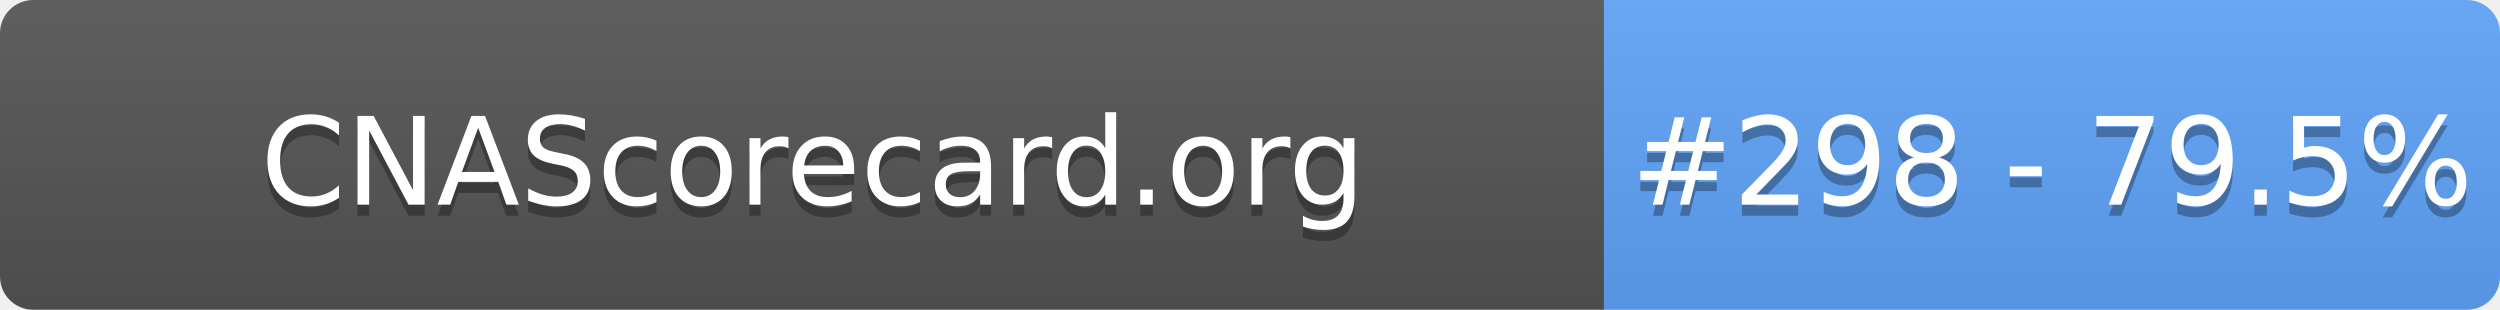
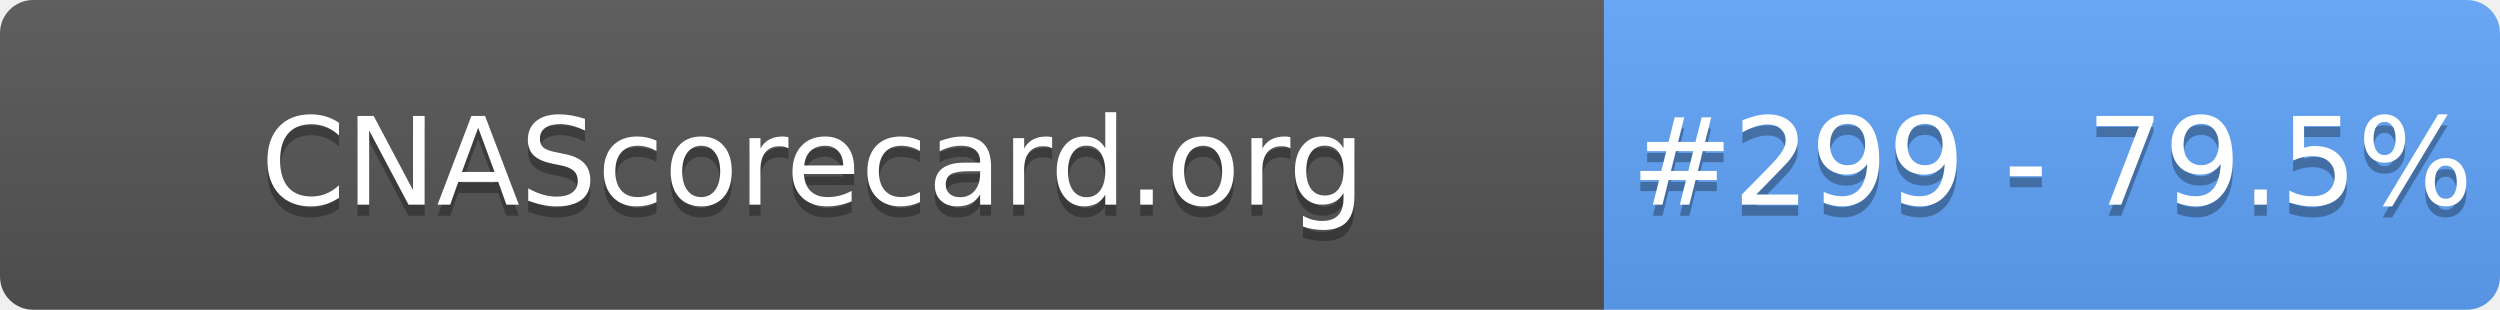
- <svg xmlns="http://www.w3.org/2000/svg" width="226" height="28" role="img" aria-label="CNAScorecard.org: #298 - 79.5%">
+ <svg xmlns="http://www.w3.org/2000/svg" width="226" height="28" role="img" aria-label="CNAScorecard.org: #299 - 79.5%">
  <linearGradient id="s" x2="0" y2="100%">
    <stop offset="0" stop-color="#bbb" stop-opacity=".1" />
    <stop offset="1" stop-opacity=".1" />
  </linearGradient>
  <clipPath id="r">
    <rect width="226" height="28" rx="3" fill="#fff" />
  </clipPath>
  <g clip-path="url(#r)">
    <rect width="145" height="28" fill="#555" />
    <rect x="145" width="81" height="28" fill="#60A5FA" />
    <rect width="226" height="28" fill="url(#s)" />
  </g>
  <g fill="#fff" text-anchor="middle" font-family="Verdana,Geneva,DejaVu Sans,sans-serif" text-rendering="geometricPrecision" font-size="110">
    <text aria-hidden="true" x="735" y="195" fill="#010101" fill-opacity=".3" transform="scale(.1)" textLength="1350">CNAScorecard.org</text>
    <text x="735" y="185" transform="scale(.1)" fill="#fff" textLength="1350">CNAScorecard.org</text>
-     <text aria-hidden="true" x="1855" y="195" fill="#010101" fill-opacity=".3" transform="scale(.1)" textLength="660">#298 - 79.5%</text>
-     <text x="1855" y="185" transform="scale(.1)" fill="#fff" textLength="660">#298 - 79.5%</text>
+     <text aria-hidden="true" x="1855" y="195" fill="#010101" fill-opacity=".3" transform="scale(.1)" textLength="660">#299 - 79.5%</text>
+     <text x="1855" y="185" transform="scale(.1)" fill="#fff" textLength="660">#299 - 79.5%</text>
  </g>
</svg>
